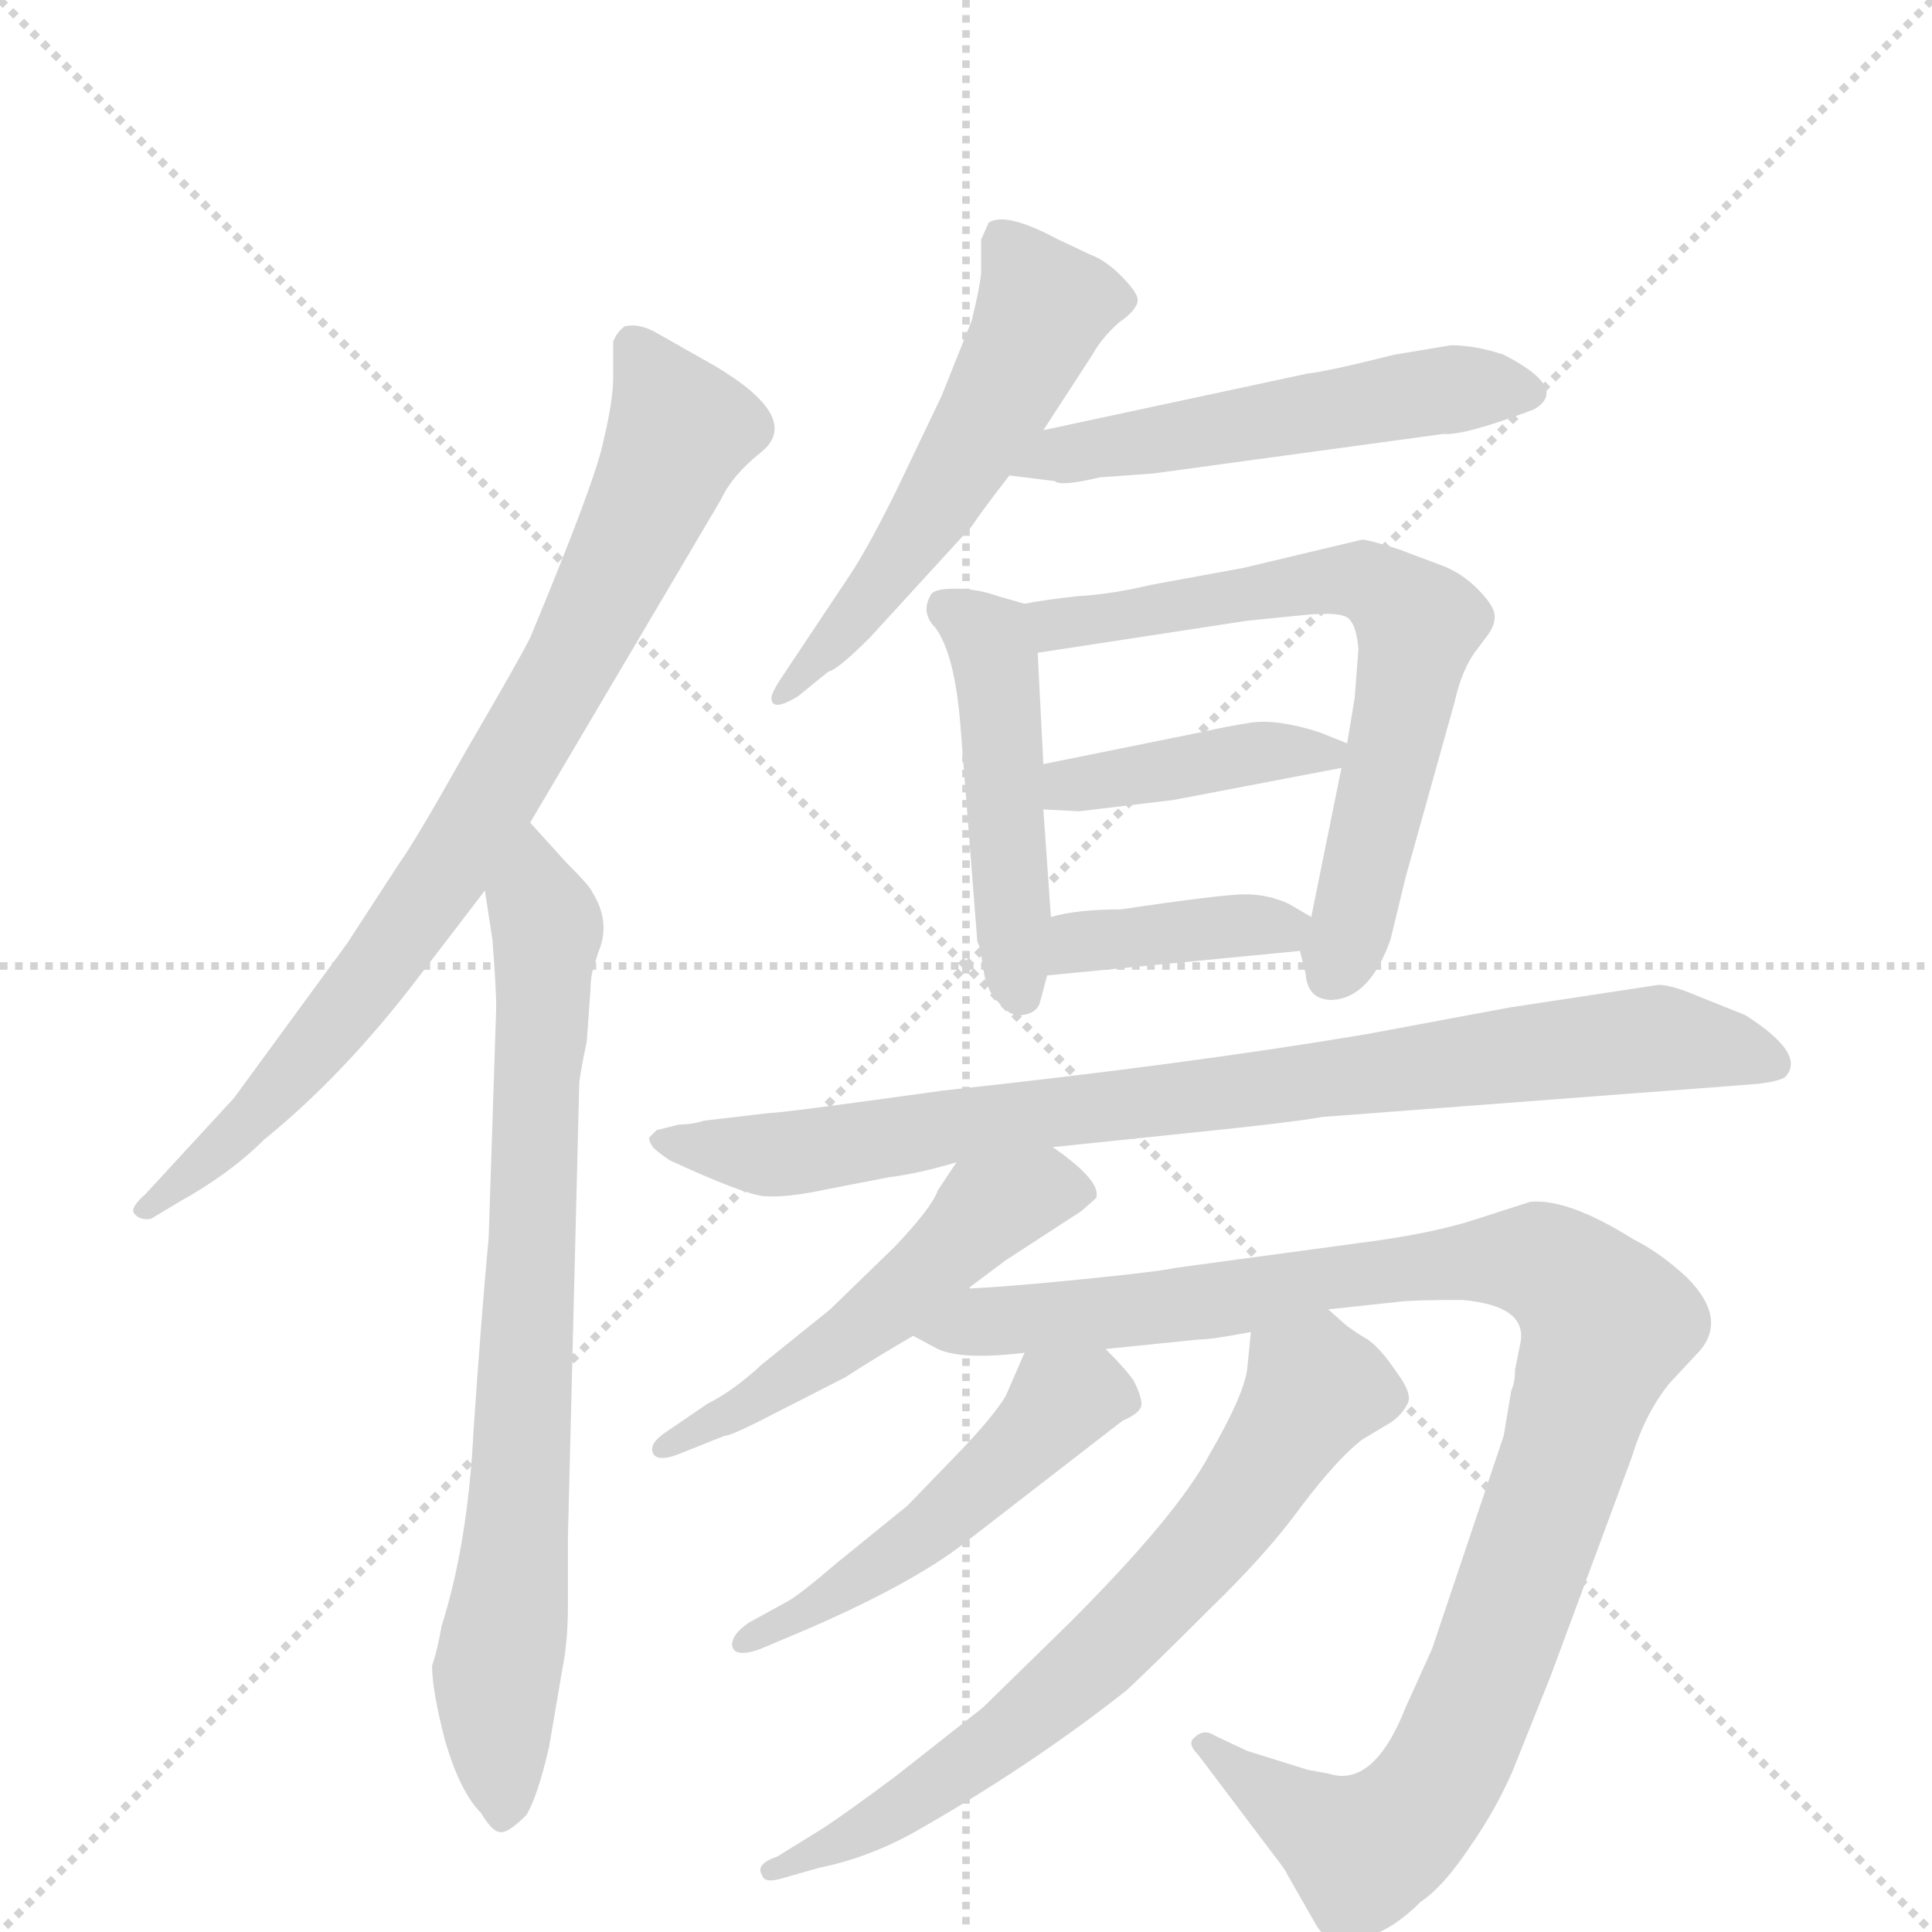
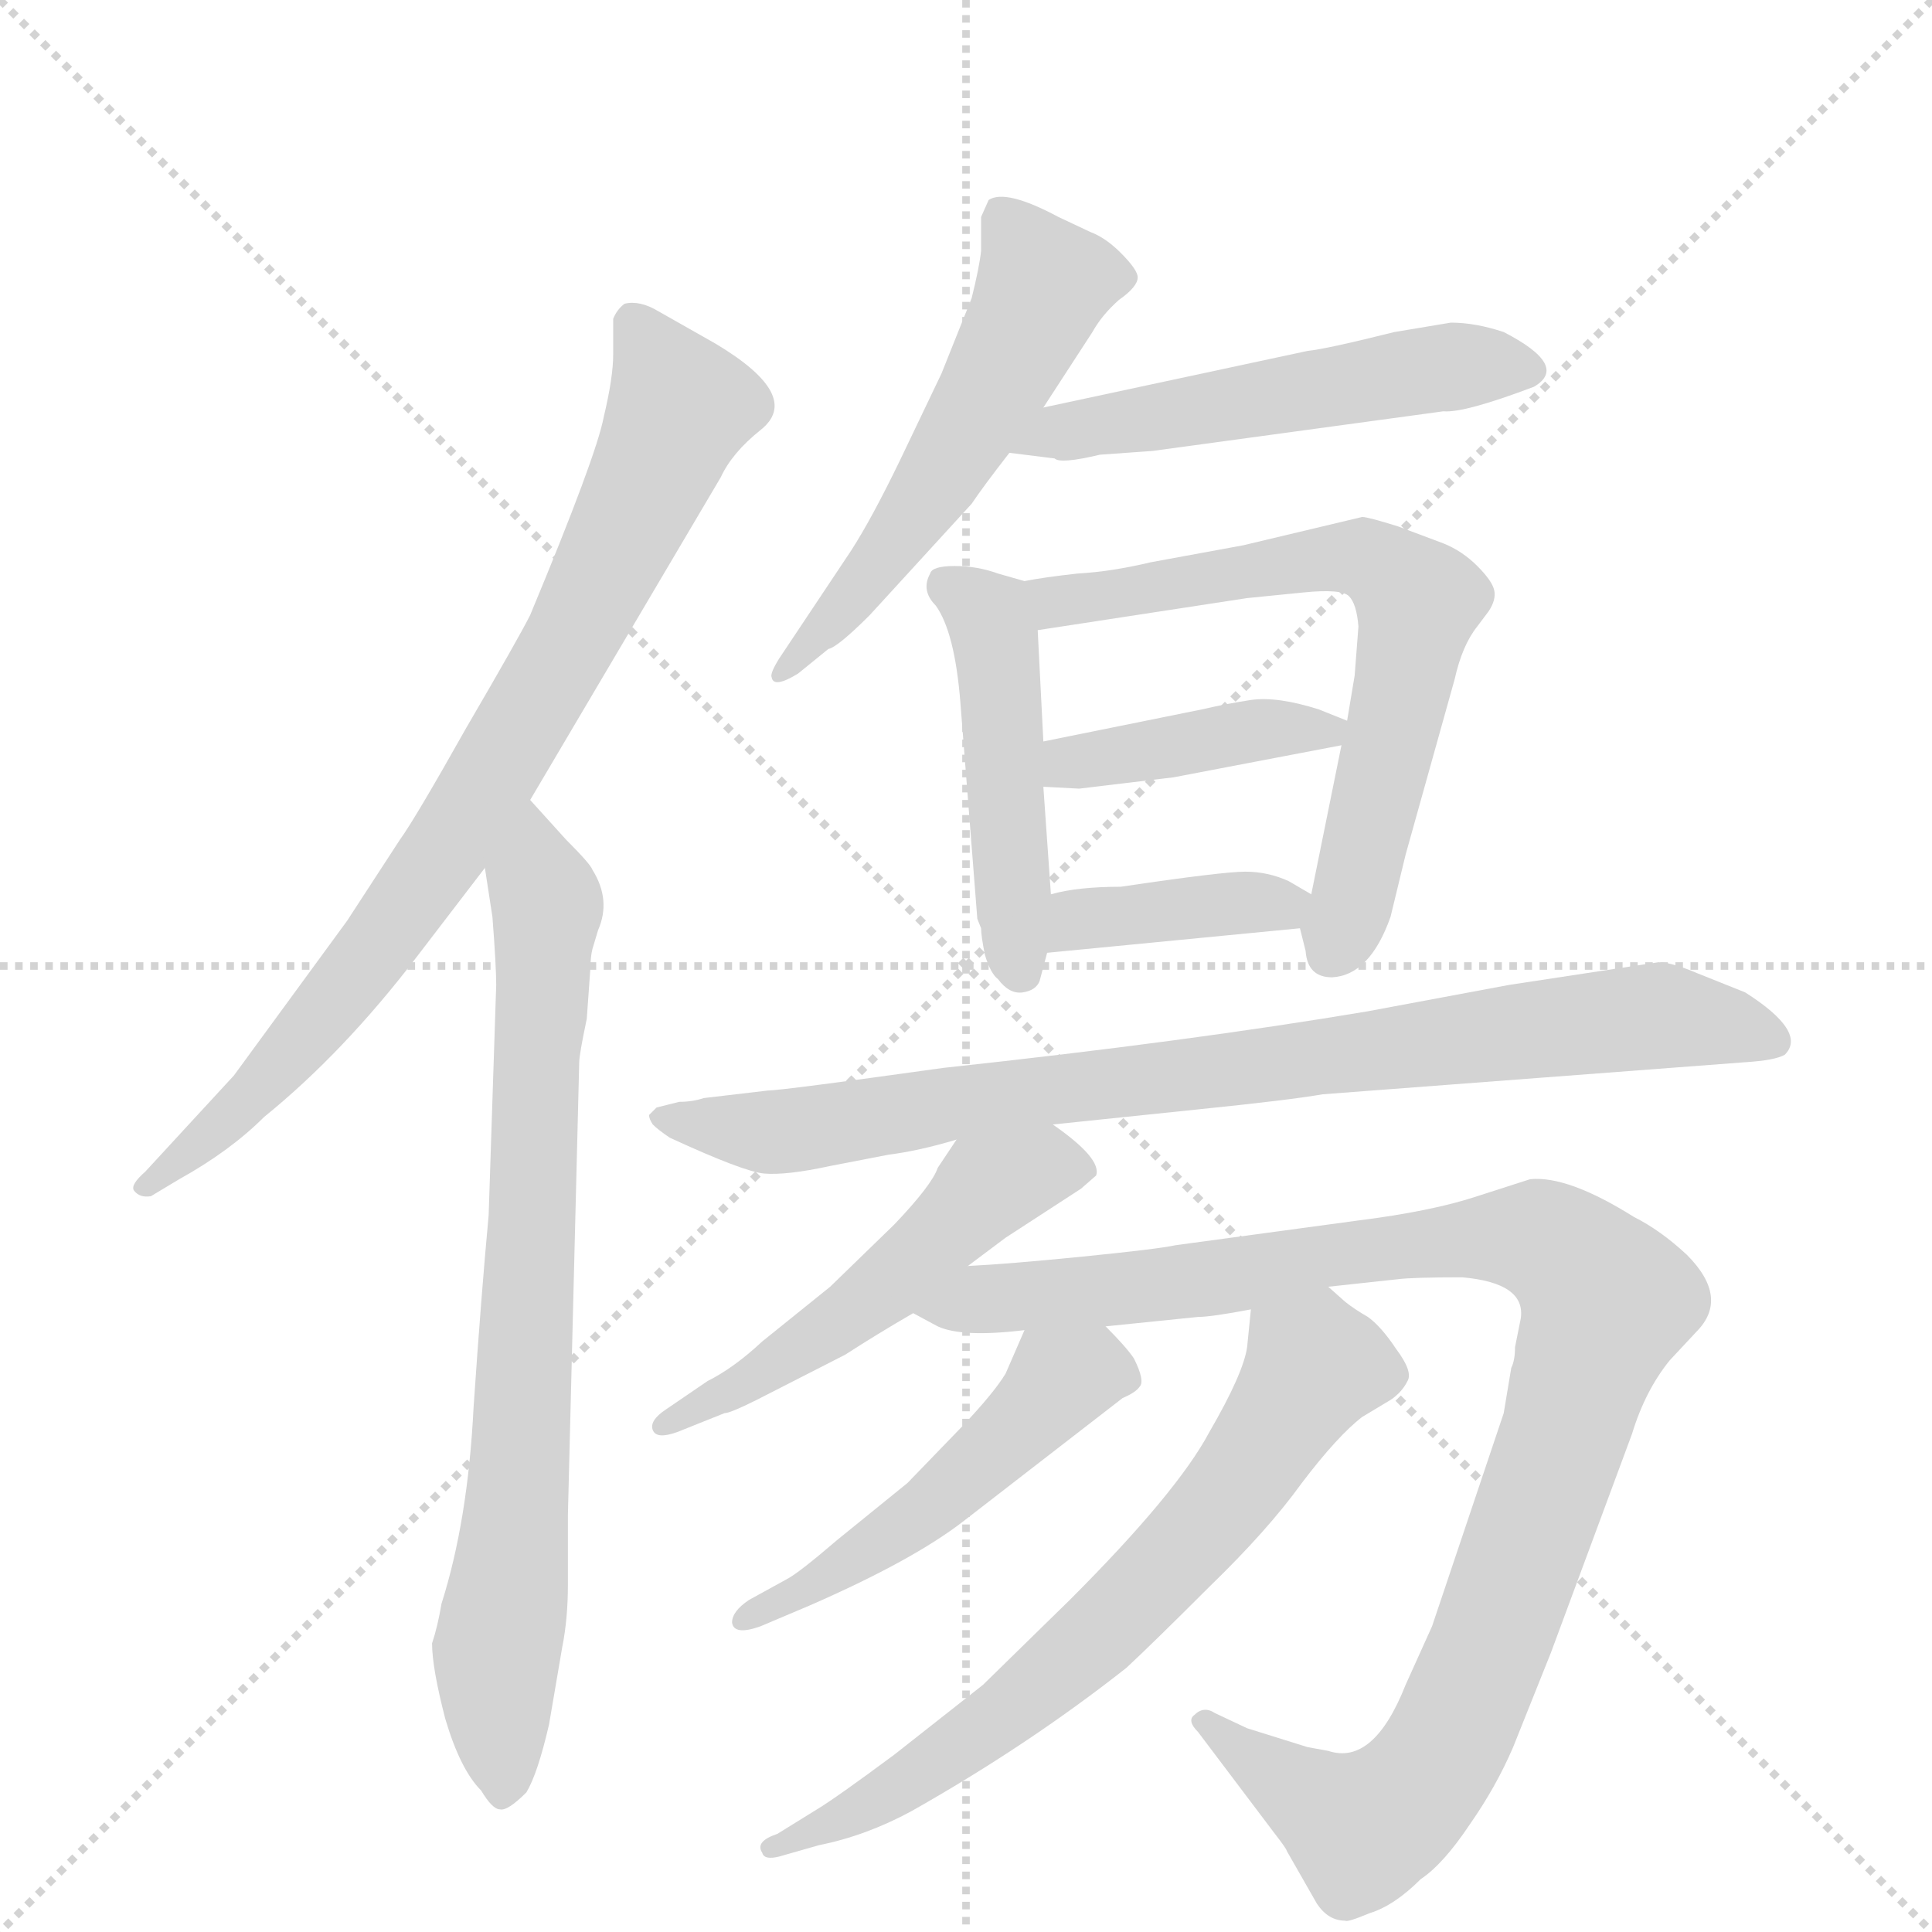
<svg xmlns="http://www.w3.org/2000/svg" version="1.1" viewBox="0 0 1024 1024">
  <g stroke="lightgray" stroke-dasharray="1,1" stroke-width="1" transform="scale(4, 4)">
    <line x1="0" y1="0" x2="256" y2="256" />
    <line x1="256" y1="0" x2="0" y2="256" />
    <line x1="128" y1="0" x2="128" y2="256" />
    <line x1="0" y1="128" x2="256" y2="128" />
  </g>
-   <g transform="scale(1, -1) translate(0, -860)">
+   <g transform="scale(1, -1) translate(0, -848)">
    <style type="text/css">
      
        @keyframes keyframes0 {
          from {
            stroke: blue;
            stroke-dashoffset: 814;
            stroke-width: 128;
          }
          73% {
            animation-timing-function: step-end;
            stroke: blue;
            stroke-dashoffset: 0;
            stroke-width: 128;
          }
          to {
            stroke: black;
            stroke-width: 1024;
          }
        }
        #make-me-a-hanzi-animation-0 {
          animation: keyframes0 0.912s both;
          animation-delay: 0s;
          animation-timing-function: linear;
        }
      
        @keyframes keyframes1 {
          from {
            stroke: blue;
            stroke-dashoffset: 774;
            stroke-width: 128;
          }
          72% {
            animation-timing-function: step-end;
            stroke: blue;
            stroke-dashoffset: 0;
            stroke-width: 128;
          }
          to {
            stroke: black;
            stroke-width: 1024;
          }
        }
        #make-me-a-hanzi-animation-1 {
          animation: keyframes1 0.88s both;
          animation-delay: 0.912s;
          animation-timing-function: linear;
        }
      
        @keyframes keyframes2 {
          from {
            stroke: blue;
            stroke-dashoffset: 547;
            stroke-width: 128;
          }
          64% {
            animation-timing-function: step-end;
            stroke: blue;
            stroke-dashoffset: 0;
            stroke-width: 128;
          }
          to {
            stroke: black;
            stroke-width: 1024;
          }
        }
        #make-me-a-hanzi-animation-2 {
          animation: keyframes2 0.695s both;
          animation-delay: 1.792s;
          animation-timing-function: linear;
        }
      
        @keyframes keyframes3 {
          from {
            stroke: blue;
            stroke-dashoffset: 528;
            stroke-width: 128;
          }
          63% {
            animation-timing-function: step-end;
            stroke: blue;
            stroke-dashoffset: 0;
            stroke-width: 128;
          }
          to {
            stroke: black;
            stroke-width: 1024;
          }
        }
        #make-me-a-hanzi-animation-3 {
          animation: keyframes3 0.68s both;
          animation-delay: 2.487s;
          animation-timing-function: linear;
        }
      
        @keyframes keyframes4 {
          from {
            stroke: blue;
            stroke-dashoffset: 471;
            stroke-width: 128;
          }
          61% {
            animation-timing-function: step-end;
            stroke: blue;
            stroke-dashoffset: 0;
            stroke-width: 128;
          }
          to {
            stroke: black;
            stroke-width: 1024;
          }
        }
        #make-me-a-hanzi-animation-4 {
          animation: keyframes4 0.633s both;
          animation-delay: 3.167s;
          animation-timing-function: linear;
        }
      
        @keyframes keyframes5 {
          from {
            stroke: blue;
            stroke-dashoffset: 662;
            stroke-width: 128;
          }
          68% {
            animation-timing-function: step-end;
            stroke: blue;
            stroke-dashoffset: 0;
            stroke-width: 128;
          }
          to {
            stroke: black;
            stroke-width: 1024;
          }
        }
        #make-me-a-hanzi-animation-5 {
          animation: keyframes5 0.789s both;
          animation-delay: 3.8s;
          animation-timing-function: linear;
        }
      
        @keyframes keyframes6 {
          from {
            stroke: blue;
            stroke-dashoffset: 410;
            stroke-width: 128;
          }
          57% {
            animation-timing-function: step-end;
            stroke: blue;
            stroke-dashoffset: 0;
            stroke-width: 128;
          }
          to {
            stroke: black;
            stroke-width: 1024;
          }
        }
        #make-me-a-hanzi-animation-6 {
          animation: keyframes6 0.584s both;
          animation-delay: 4.589s;
          animation-timing-function: linear;
        }
      
        @keyframes keyframes7 {
          from {
            stroke: blue;
            stroke-dashoffset: 385;
            stroke-width: 128;
          }
          56% {
            animation-timing-function: step-end;
            stroke: blue;
            stroke-dashoffset: 0;
            stroke-width: 128;
          }
          to {
            stroke: black;
            stroke-width: 1024;
          }
        }
        #make-me-a-hanzi-animation-7 {
          animation: keyframes7 0.563s both;
          animation-delay: 5.173s;
          animation-timing-function: linear;
        }
      
        @keyframes keyframes8 {
          from {
            stroke: blue;
            stroke-dashoffset: 853;
            stroke-width: 128;
          }
          74% {
            animation-timing-function: step-end;
            stroke: blue;
            stroke-dashoffset: 0;
            stroke-width: 128;
          }
          to {
            stroke: black;
            stroke-width: 1024;
          }
        }
        #make-me-a-hanzi-animation-8 {
          animation: keyframes8 0.944s both;
          animation-delay: 5.736s;
          animation-timing-function: linear;
        }
      
        @keyframes keyframes9 {
          from {
            stroke: blue;
            stroke-dashoffset: 520;
            stroke-width: 128;
          }
          63% {
            animation-timing-function: step-end;
            stroke: blue;
            stroke-dashoffset: 0;
            stroke-width: 128;
          }
          to {
            stroke: black;
            stroke-width: 1024;
          }
        }
        #make-me-a-hanzi-animation-9 {
          animation: keyframes9 0.673s both;
          animation-delay: 6.68s;
          animation-timing-function: linear;
        }
      
        @keyframes keyframes10 {
          from {
            stroke: blue;
            stroke-dashoffset: 1045;
            stroke-width: 128;
          }
          77% {
            animation-timing-function: step-end;
            stroke: blue;
            stroke-dashoffset: 0;
            stroke-width: 128;
          }
          to {
            stroke: black;
            stroke-width: 1024;
          }
        }
        #make-me-a-hanzi-animation-10 {
          animation: keyframes10 1.1s both;
          animation-delay: 7.354s;
          animation-timing-function: linear;
        }
      
        @keyframes keyframes11 {
          from {
            stroke: blue;
            stroke-dashoffset: 497;
            stroke-width: 128;
          }
          62% {
            animation-timing-function: step-end;
            stroke: blue;
            stroke-dashoffset: 0;
            stroke-width: 128;
          }
          to {
            stroke: black;
            stroke-width: 1024;
          }
        }
        #make-me-a-hanzi-animation-11 {
          animation: keyframes11 0.654s both;
          animation-delay: 8.454s;
          animation-timing-function: linear;
        }
      
        @keyframes keyframes12 {
          from {
            stroke: blue;
            stroke-dashoffset: 681;
            stroke-width: 128;
          }
          69% {
            animation-timing-function: step-end;
            stroke: blue;
            stroke-dashoffset: 0;
            stroke-width: 128;
          }
          to {
            stroke: black;
            stroke-width: 1024;
          }
        }
        #make-me-a-hanzi-animation-12 {
          animation: keyframes12 0.804s both;
          animation-delay: 9.108s;
          animation-timing-function: linear;
        }
      
    </style>
    <path d="M 281 424 L 382 595 Q 388 608 403 620 Q 426 638 379 666 L 349 683 Q 339 689 331 687 Q 327 684 325 679 L 325 660 Q 325 648 320 627 Q 316 606 281 522 Q 275 510 247 462 Q 220 414 212 403 L 184 360 L 124 278 L 77 227 Q 69 220 71 217 Q 74 213 80 214 L 95 223 Q 122 238 140 256 Q 182 290 221 341 L 257 388 L 281 424 Z" fill="lightgray" />
    <path d="M 291 -66 L 298 -25 Q 301 -10 301 8 L 301 45 L 307 285 Q 307 289 311 308 L 313 336 Q 313 341 314 345 L 317 355 Q 324 371 314 387 Q 313 390 300 403 L 281 424 C 261 446 252 418 257 388 L 261 362 Q 263 336 263 326 L 259 204 Q 255 161 251 102 Q 248 42 234 -2 Q 232 -14 229 -23 Q 229 -36 236 -63 Q 244 -90 255 -101 Q 261 -111 265 -111 Q 269 -112 279 -102 Q 285 -92 291 -66 Z" fill="lightgray" />
    <path d="M 553 632 L 579 672 Q 584 681 593 689 Q 603 696 603 701 Q 603 705 594 714 Q 586 722 578 725 L 561 733 Q 533 748 524 742 L 520 733 L 520 715 Q 519 706 515 690 L 499 650 L 477 604 Q 462 573 451 556 L 413 499 Q 408 491 409 489 Q 410 483 423 491 L 439 504 Q 444 505 461 522 L 515 581 Q 521 590 535 608 L 553 632 Z" fill="lightgray" />
    <path d="M 769 677 L 739 672 Q 703 663 693 662 L 553 632 C 524 626 505 612 535 608 L 559 605 Q 562 602 583 607 L 611 609 L 765 630 Q 776 629 813 643 Q 832 654 797 672 Q 782 677 769 677 Z" fill="lightgray" />
    <path d="M 543 540 L 529 544 Q 518 548 506 548 Q 494 548 493 544 Q 488 535 496 527 Q 506 513 509 476 L 518 361 L 520 356 Q 520 352 522 342 Q 525 332 529 329 Q 535 321 542 322 Q 549 323 551 328 L 555 343 L 557 374 L 553 431 L 553 455 L 550 514 C 549 538 549 538 543 540 Z" fill="lightgray" />
    <path d="M 722 574 L 659 559 L 610 550 Q 589 545 571 544 Q 553 542 543 540 C 513 535 520 509 550 514 L 661 531 L 691 534 Q 711 536 715 532 Q 719 528 720 516 L 718 490 L 714 466 L 711 453 L 695 374 C 690 351 688 361 689 356 L 692 344 Q 693 330 706 330 Q 726 331 737 362 L 745 395 L 771 488 Q 775 506 783 516 L 789 524 Q 793 530 792 535 Q 791 540 783 548 Q 775 556 765 560 L 741 569 Q 725 574 722 574 Z" fill="lightgray" />
    <path d="M 714 466 L 699 472 Q 677 479 663 477 Q 650 475 637 472 L 553 455 C 524 449 523 433 553 431 L 572 430 L 622 436 L 711 453 C 735 458 735 458 714 466 Z" fill="lightgray" />
    <path d="M 555 343 L 689 356 C 719 359 721 359 695 374 L 683 381 Q 672 386 660 386 Q 648 386 594 378 Q 571 378 557 374 C 528 367 525 340 555 343 Z" fill="lightgray" />
    <path d="M 360 264 L 348 261 L 344 257 Q 344 255 346 252 Q 349 249 355 245 Q 394 227 405 226 Q 417 225 440 230 L 471 236 Q 487 238 507 244 L 558 252 L 635 260 Q 684 265 701 268 L 925 285 Q 941 286 946 289 Q 958 301 925 322 L 900 332 Q 886 338 879 338 L 800 326 L 725 312 Q 630 296 500 282 Q 414 270 407 270 L 373 266 Q 367 264 360 264 Z" fill="lightgray" />
    <path d="M 507 244 L 497 229 Q 494 220 474 199 L 440 166 L 404 137 Q 389 123 375 116 L 353 101 Q 344 95 346 90 Q 348 85 359 89 L 384 99 Q 387 99 401 106 L 448 130 Q 465 141 484 152 L 513 177 L 533 192 L 573 218 L 581 225 Q 584 234 558 252 C 534 270 524 269 507 244 Z" fill="lightgray" />
    <path d="M 484 152 L 497 145 Q 510 139 543 143 L 586 145 L 635 150 Q 642 150 663 154 L 704 166 L 741 170 Q 749 171 775 171 Q 809 168 806 149 L 803 134 Q 803 127 801 123 L 797 99 L 759 -14 L 745 -45 Q 728 -88 704 -80 L 693 -78 L 661 -68 L 644 -60 Q 638 -56 633 -61 Q 629 -64 635 -70 L 675 -123 Q 682 -132 682 -133 L 698 -161 Q 704 -170 713 -170 Q 714 -171 726 -166 Q 739 -162 753 -148 Q 765 -140 779 -119 Q 793 -99 802 -78 L 822 -28 L 865 88 Q 872 111 885 127 L 899 142 Q 917 160 894 183 Q 880 196 866 203 Q 831 225 811 223 L 783 214 Q 759 206 719 201 L 623 188 Q 614 186 574 182 Q 534 178 513 177 C 483 175 456 164 484 152 Z" fill="lightgray" />
    <path d="M 543 143 L 533 120 Q 527 110 510 92 L 481 62 L 444 32 Q 423 14 417 11 L 397 0 Q 388 -6 388 -12 Q 389 -19 403 -14 L 429 -3 Q 484 21 511 42 L 595 107 Q 602 110 604 113 Q 607 116 601 128 Q 597 134 586 145 C 565 167 555 171 543 143 Z" fill="lightgray" />
    <path d="M 663 154 L 661 134 Q 659 120 641 89 Q 624 57 567 0 L 521 -45 L 474 -82 Q 443 -105 433 -111 L 412 -124 Q 400 -128 404 -134 Q 405 -138 413 -136 L 434 -130 Q 459 -125 483 -112 Q 545 -77 597 -36 Q 611 -23 641 7 Q 672 37 690 62 Q 709 87 722 97 L 737 106 Q 743 110 746 116 Q 749 121 740 133 Q 732 145 725 150 Q 718 154 713 158 L 704 166 C 681 186 666 184 663 154 Z" fill="lightgray" />
    <clipPath id="make-me-a-hanzi-clip-0">
      <path d="M 281 424 L 382 595 Q 388 608 403 620 Q 426 638 379 666 L 349 683 Q 339 689 331 687 Q 327 684 325 679 L 325 660 Q 325 648 320 627 Q 316 606 281 522 Q 275 510 247 462 Q 220 414 212 403 L 184 360 L 124 278 L 77 227 Q 69 220 71 217 Q 74 213 80 214 L 95 223 Q 122 238 140 256 Q 182 290 221 341 L 257 388 L 281 424 Z" />
    </clipPath>
    <path clip-path="url(#make-me-a-hanzi-clip-0)" d="M 335 678 L 361 632 L 288 482 L 182 323 L 137 270 L 77 220" fill="none" id="make-me-a-hanzi-animation-0" stroke-dasharray="686 1372" stroke-linecap="round" />
    <clipPath id="make-me-a-hanzi-clip-1">
      <path d="M 291 -66 L 298 -25 Q 301 -10 301 8 L 301 45 L 307 285 Q 307 289 311 308 L 313 336 Q 313 341 314 345 L 317 355 Q 324 371 314 387 Q 313 390 300 403 L 281 424 C 261 446 252 418 257 388 L 261 362 Q 263 336 263 326 L 259 204 Q 255 161 251 102 Q 248 42 234 -2 Q 232 -14 229 -23 Q 229 -36 236 -63 Q 244 -90 255 -101 Q 261 -111 265 -111 Q 269 -112 279 -102 Q 285 -92 291 -66 Z" />
    </clipPath>
    <path clip-path="url(#make-me-a-hanzi-clip-1)" d="M 282 415 L 290 368 L 276 68 L 263 -34 L 265 -101" fill="none" id="make-me-a-hanzi-animation-1" stroke-dasharray="646 1292" stroke-linecap="round" />
    <clipPath id="make-me-a-hanzi-clip-2">
      <path d="M 553 632 L 579 672 Q 584 681 593 689 Q 603 696 603 701 Q 603 705 594 714 Q 586 722 578 725 L 561 733 Q 533 748 524 742 L 520 733 L 520 715 Q 519 706 515 690 L 499 650 L 477 604 Q 462 573 451 556 L 413 499 Q 408 491 409 489 Q 410 483 423 491 L 439 504 Q 444 505 461 522 L 515 581 Q 521 590 535 608 L 553 632 Z" />
    </clipPath>
    <path clip-path="url(#make-me-a-hanzi-clip-2)" d="M 530 734 L 553 696 L 548 683 L 475 562 L 416 492" fill="none" id="make-me-a-hanzi-animation-2" stroke-dasharray="419 838" stroke-linecap="round" />
    <clipPath id="make-me-a-hanzi-clip-3">
      <path d="M 769 677 L 739 672 Q 703 663 693 662 L 553 632 C 524 626 505 612 535 608 L 559 605 Q 562 602 583 607 L 611 609 L 765 630 Q 776 629 813 643 Q 832 654 797 672 Q 782 677 769 677 Z" />
    </clipPath>
    <path clip-path="url(#make-me-a-hanzi-clip-3)" d="M 542 612 L 765 654 L 810 652" fill="none" id="make-me-a-hanzi-animation-3" stroke-dasharray="400 800" stroke-linecap="round" />
    <clipPath id="make-me-a-hanzi-clip-4">
      <path d="M 543 540 L 529 544 Q 518 548 506 548 Q 494 548 493 544 Q 488 535 496 527 Q 506 513 509 476 L 518 361 L 520 356 Q 520 352 522 342 Q 525 332 529 329 Q 535 321 542 322 Q 549 323 551 328 L 555 343 L 557 374 L 553 431 L 553 455 L 550 514 C 549 538 549 538 543 540 Z" />
    </clipPath>
    <path clip-path="url(#make-me-a-hanzi-clip-4)" d="M 502 538 L 527 515 L 540 334" fill="none" id="make-me-a-hanzi-animation-4" stroke-dasharray="343 686" stroke-linecap="round" />
    <clipPath id="make-me-a-hanzi-clip-5">
      <path d="M 722 574 L 659 559 L 610 550 Q 589 545 571 544 Q 553 542 543 540 C 513 535 520 509 550 514 L 661 531 L 691 534 Q 711 536 715 532 Q 719 528 720 516 L 718 490 L 714 466 L 711 453 L 695 374 C 690 351 688 361 689 356 L 692 344 Q 693 330 706 330 Q 726 331 737 362 L 745 395 L 771 488 Q 775 506 783 516 L 789 524 Q 793 530 792 535 Q 791 540 783 548 Q 775 556 765 560 L 741 569 Q 725 574 722 574 Z" />
    </clipPath>
    <path clip-path="url(#make-me-a-hanzi-clip-5)" d="M 550 535 L 560 529 L 583 531 L 721 553 L 748 534 L 752 526 L 739 461 L 705 343" fill="none" id="make-me-a-hanzi-animation-5" stroke-dasharray="534 1068" stroke-linecap="round" />
    <clipPath id="make-me-a-hanzi-clip-6">
      <path d="M 714 466 L 699 472 Q 677 479 663 477 Q 650 475 637 472 L 553 455 C 524 449 523 433 553 431 L 572 430 L 622 436 L 711 453 C 735 458 735 458 714 466 Z" />
    </clipPath>
    <path clip-path="url(#make-me-a-hanzi-clip-6)" d="M 558 437 L 567 444 L 647 458 L 708 461" fill="none" id="make-me-a-hanzi-animation-6" stroke-dasharray="282 564" stroke-linecap="round" />
    <clipPath id="make-me-a-hanzi-clip-7">
      <path d="M 555 343 L 689 356 C 719 359 721 359 695 374 L 683 381 Q 672 386 660 386 Q 648 386 594 378 Q 571 378 557 374 C 528 367 525 340 555 343 Z" />
    </clipPath>
    <path clip-path="url(#make-me-a-hanzi-clip-7)" d="M 562 350 L 572 361 L 686 372" fill="none" id="make-me-a-hanzi-animation-7" stroke-dasharray="257 514" stroke-linecap="round" />
    <clipPath id="make-me-a-hanzi-clip-8">
      <path d="M 360 264 L 348 261 L 344 257 Q 344 255 346 252 Q 349 249 355 245 Q 394 227 405 226 Q 417 225 440 230 L 471 236 Q 487 238 507 244 L 558 252 L 635 260 Q 684 265 701 268 L 925 285 Q 941 286 946 289 Q 958 301 925 322 L 900 332 Q 886 338 879 338 L 800 326 L 725 312 Q 630 296 500 282 Q 414 270 407 270 L 373 266 Q 367 264 360 264 Z" />
    </clipPath>
    <path clip-path="url(#make-me-a-hanzi-clip-8)" d="M 349 256 L 418 248 L 489 262 L 875 310 L 924 304 L 939 296" fill="none" id="make-me-a-hanzi-animation-8" stroke-dasharray="725 1450" stroke-linecap="round" />
    <clipPath id="make-me-a-hanzi-clip-9">
      <path d="M 507 244 L 497 229 Q 494 220 474 199 L 440 166 L 404 137 Q 389 123 375 116 L 353 101 Q 344 95 346 90 Q 348 85 359 89 L 384 99 Q 387 99 401 106 L 448 130 Q 465 141 484 152 L 513 177 L 533 192 L 573 218 L 581 225 Q 584 234 558 252 C 534 270 524 269 507 244 Z" />
    </clipPath>
    <path clip-path="url(#make-me-a-hanzi-clip-9)" d="M 572 227 L 553 230 L 522 218 L 456 156 L 353 93" fill="none" id="make-me-a-hanzi-animation-9" stroke-dasharray="392 784" stroke-linecap="round" />
    <clipPath id="make-me-a-hanzi-clip-10">
      <path d="M 484 152 L 497 145 Q 510 139 543 143 L 586 145 L 635 150 Q 642 150 663 154 L 704 166 L 741 170 Q 749 171 775 171 Q 809 168 806 149 L 803 134 Q 803 127 801 123 L 797 99 L 759 -14 L 745 -45 Q 728 -88 704 -80 L 693 -78 L 661 -68 L 644 -60 Q 638 -56 633 -61 Q 629 -64 635 -70 L 675 -123 Q 682 -132 682 -133 L 698 -161 Q 704 -170 713 -170 Q 714 -171 726 -166 Q 739 -162 753 -148 Q 765 -140 779 -119 Q 793 -99 802 -78 L 822 -28 L 865 88 Q 872 111 885 127 L 899 142 Q 917 160 894 183 Q 880 196 866 203 Q 831 225 811 223 L 783 214 Q 759 206 719 201 L 623 188 Q 614 186 574 182 Q 534 178 513 177 C 483 175 456 164 484 152 Z" />
    </clipPath>
    <path clip-path="url(#make-me-a-hanzi-clip-10)" d="M 492 152 L 520 160 L 627 168 L 701 183 L 798 193 L 828 185 L 849 162 L 831 92 L 790 -23 L 763 -83 L 746 -105 L 722 -121 L 639 -64" fill="none" id="make-me-a-hanzi-animation-10" stroke-dasharray="917 1834" stroke-linecap="round" />
    <clipPath id="make-me-a-hanzi-clip-11">
      <path d="M 543 143 L 533 120 Q 527 110 510 92 L 481 62 L 444 32 Q 423 14 417 11 L 397 0 Q 388 -6 388 -12 Q 389 -19 403 -14 L 429 -3 Q 484 21 511 42 L 595 107 Q 602 110 604 113 Q 607 116 601 128 Q 597 134 586 145 C 565 167 555 171 543 143 Z" />
    </clipPath>
    <path clip-path="url(#make-me-a-hanzi-clip-11)" d="M 594 119 L 566 118 L 464 28 L 396 -9" fill="none" id="make-me-a-hanzi-animation-11" stroke-dasharray="369 738" stroke-linecap="round" />
    <clipPath id="make-me-a-hanzi-clip-12">
      <path d="M 663 154 L 661 134 Q 659 120 641 89 Q 624 57 567 0 L 521 -45 L 474 -82 Q 443 -105 433 -111 L 412 -124 Q 400 -128 404 -134 Q 405 -138 413 -136 L 434 -130 Q 459 -125 483 -112 Q 545 -77 597 -36 Q 611 -23 641 7 Q 672 37 690 62 Q 709 87 722 97 L 737 106 Q 743 110 746 116 Q 749 121 740 133 Q 732 145 725 150 Q 718 154 713 158 L 704 166 C 681 186 666 184 663 154 Z" />
    </clipPath>
    <path clip-path="url(#make-me-a-hanzi-clip-12)" d="M 732 119 L 697 124 L 647 51 L 577 -23 L 483 -96 L 410 -130" fill="none" id="make-me-a-hanzi-animation-12" stroke-dasharray="553 1106" stroke-linecap="round" />
  </g>
</svg>
